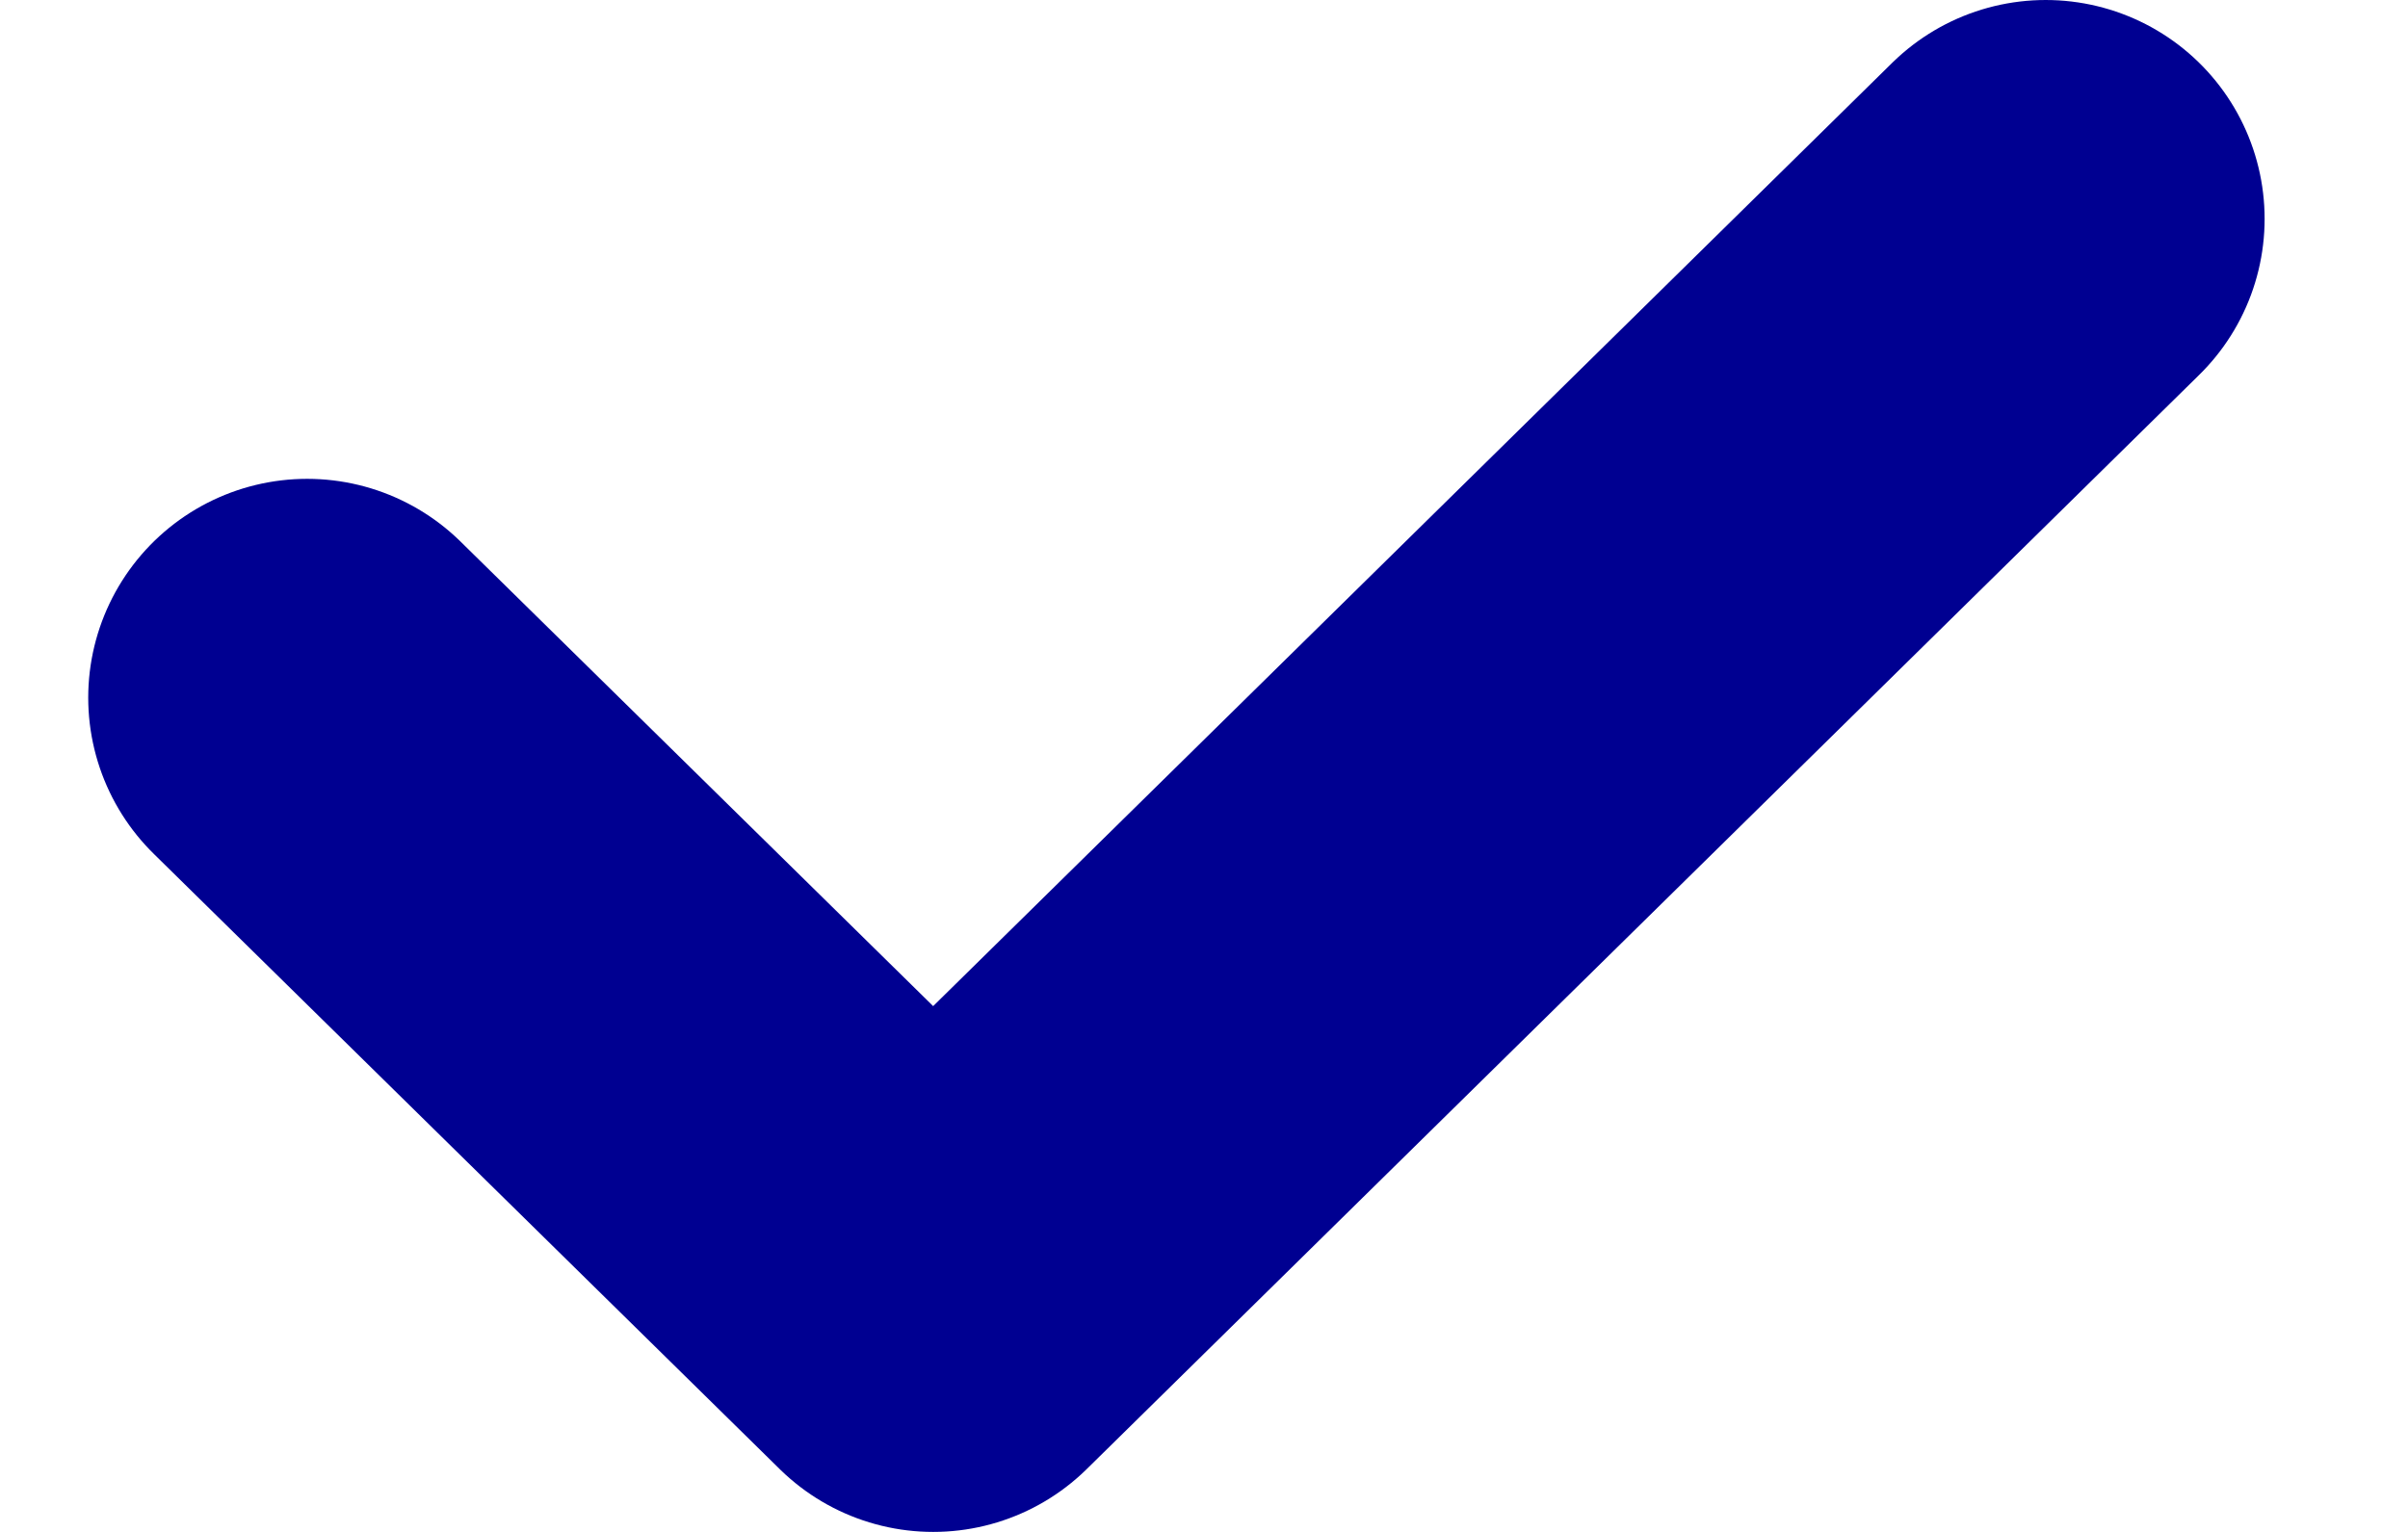
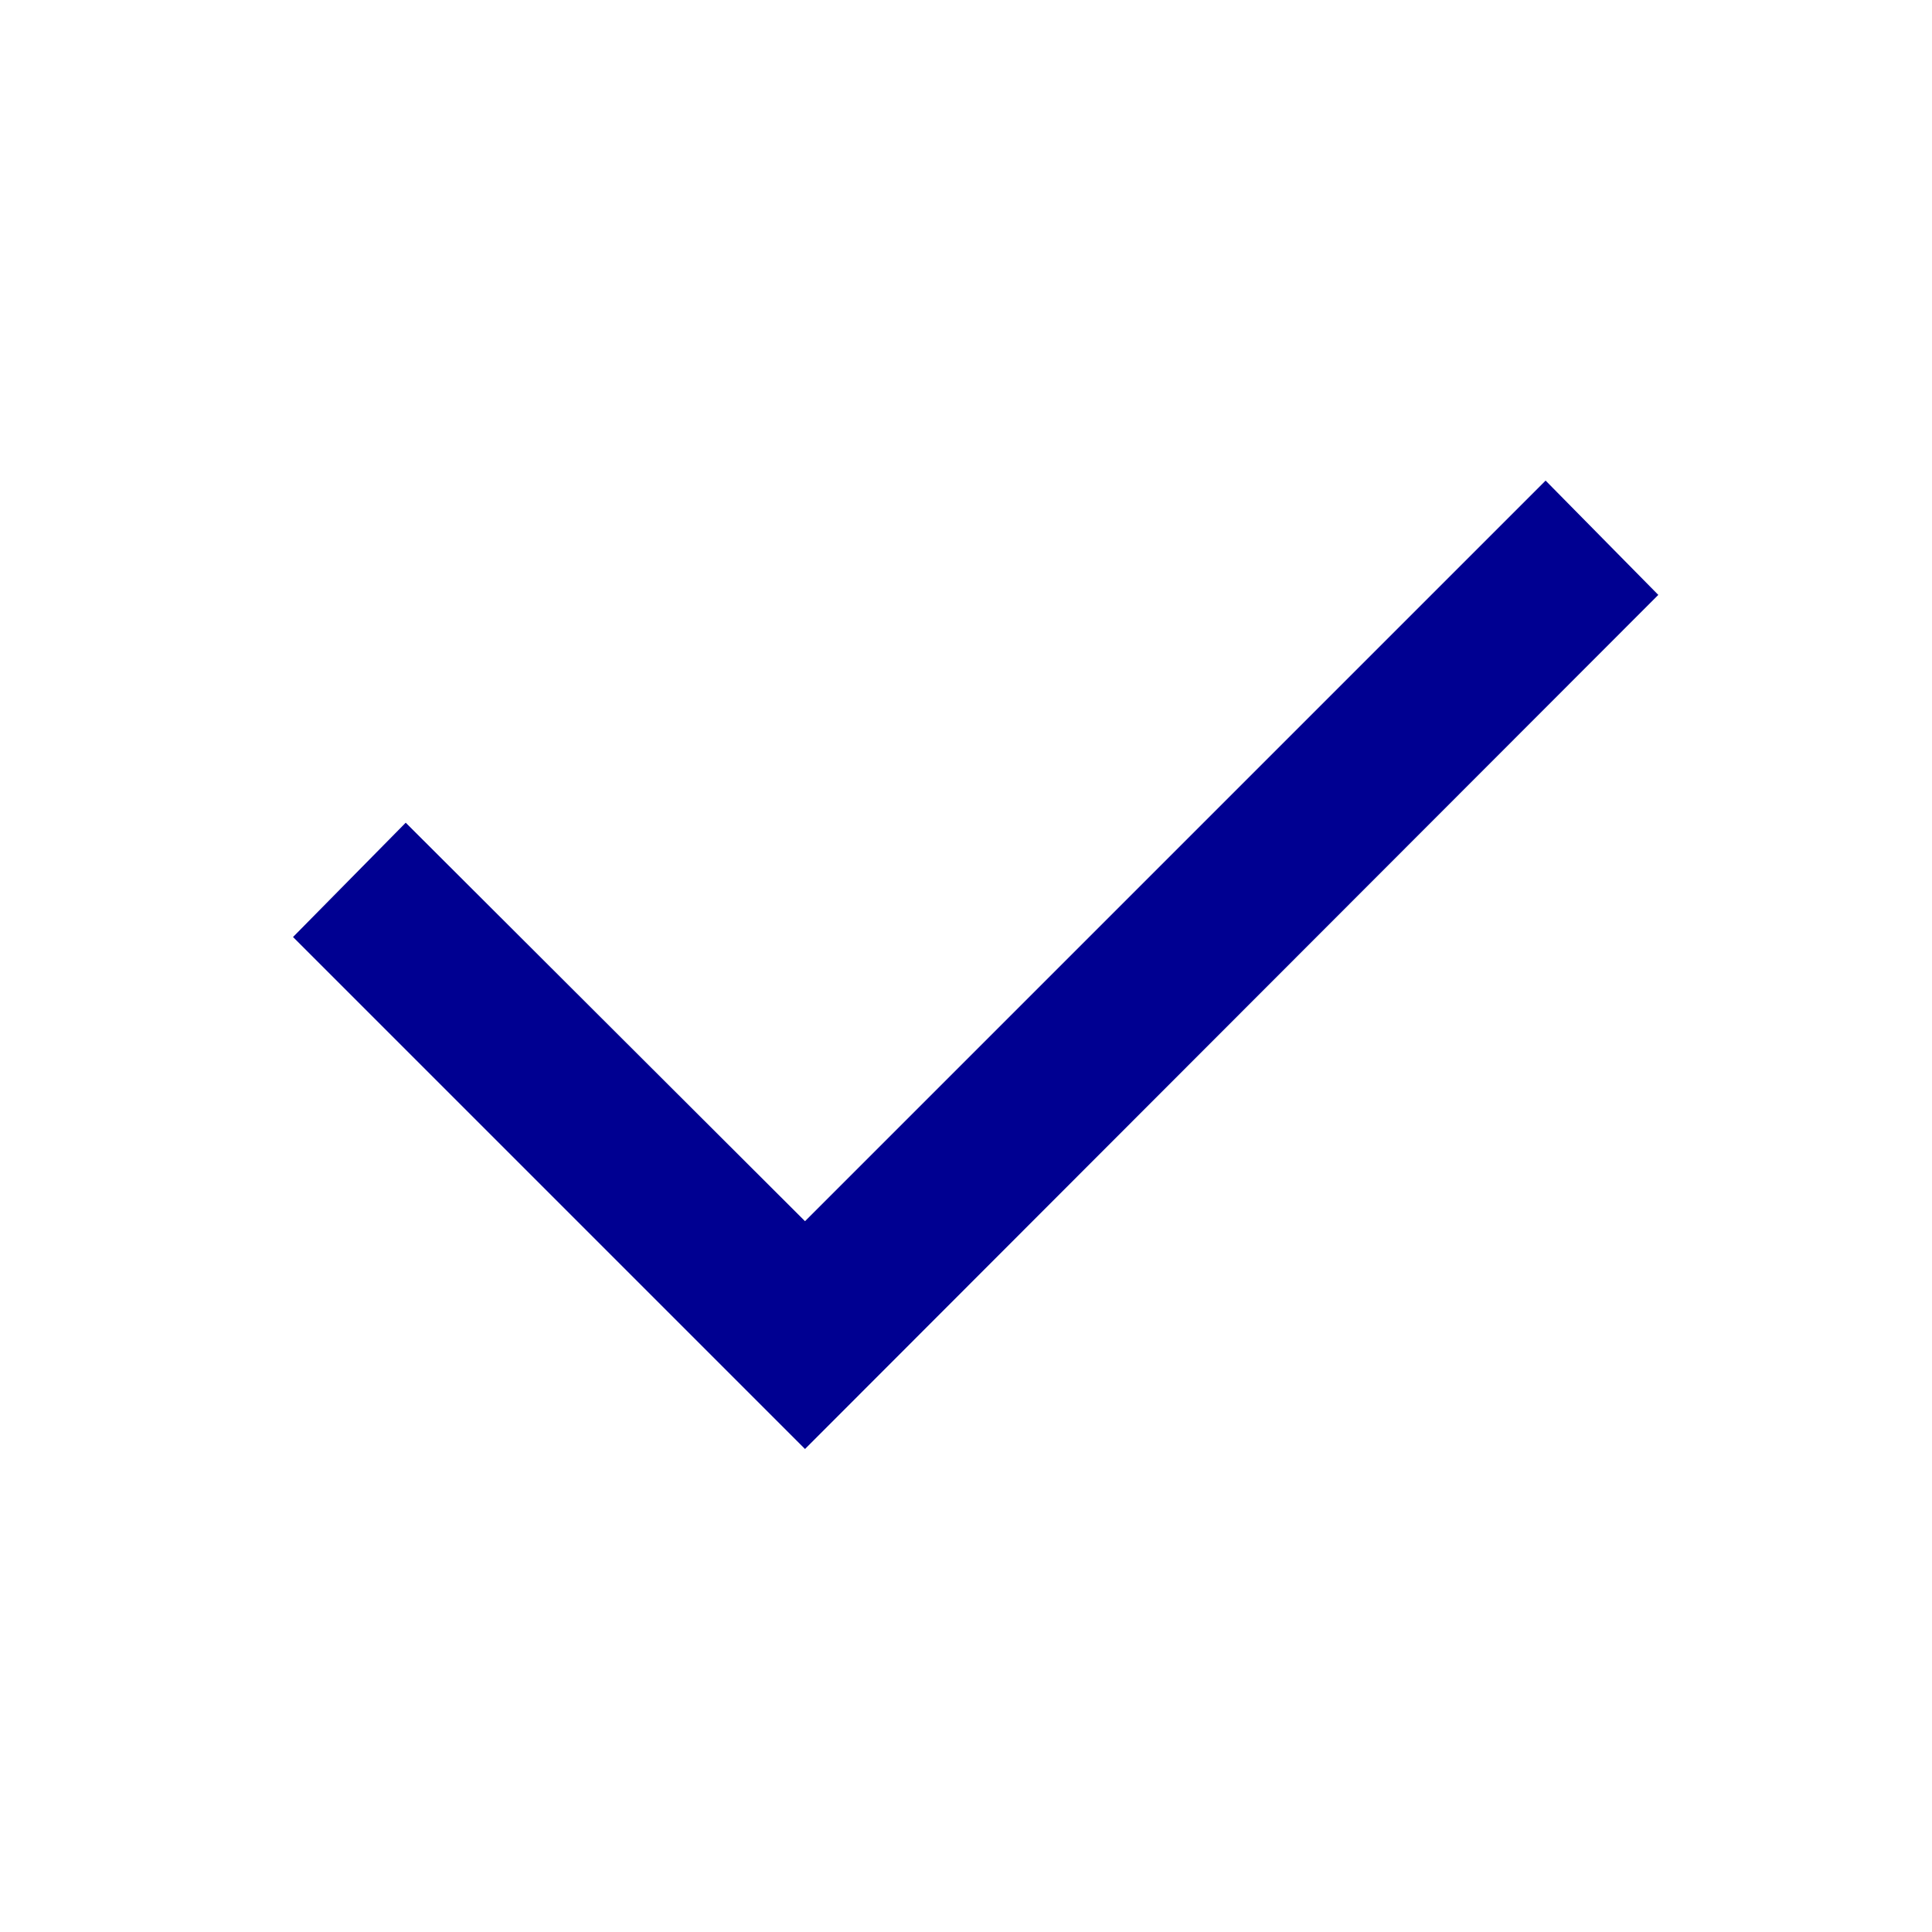
- <svg xmlns="http://www.w3.org/2000/svg" width="11" height="7" fill="none">
-   <path d="M1.403 3.188 4.263 6l5.082-5" stroke="#000091" stroke-width="2" stroke-linecap="round" stroke-linejoin="round" />
+ <svg xmlns="http://www.w3.org/2000/svg" viewBox="0 0 24 24">
+   <path fill="#000091" d="m10 15.17 9.2-9.2 1.4 1.42L10 18l-6.36-6.36 1.4-1.42z" />
</svg>
